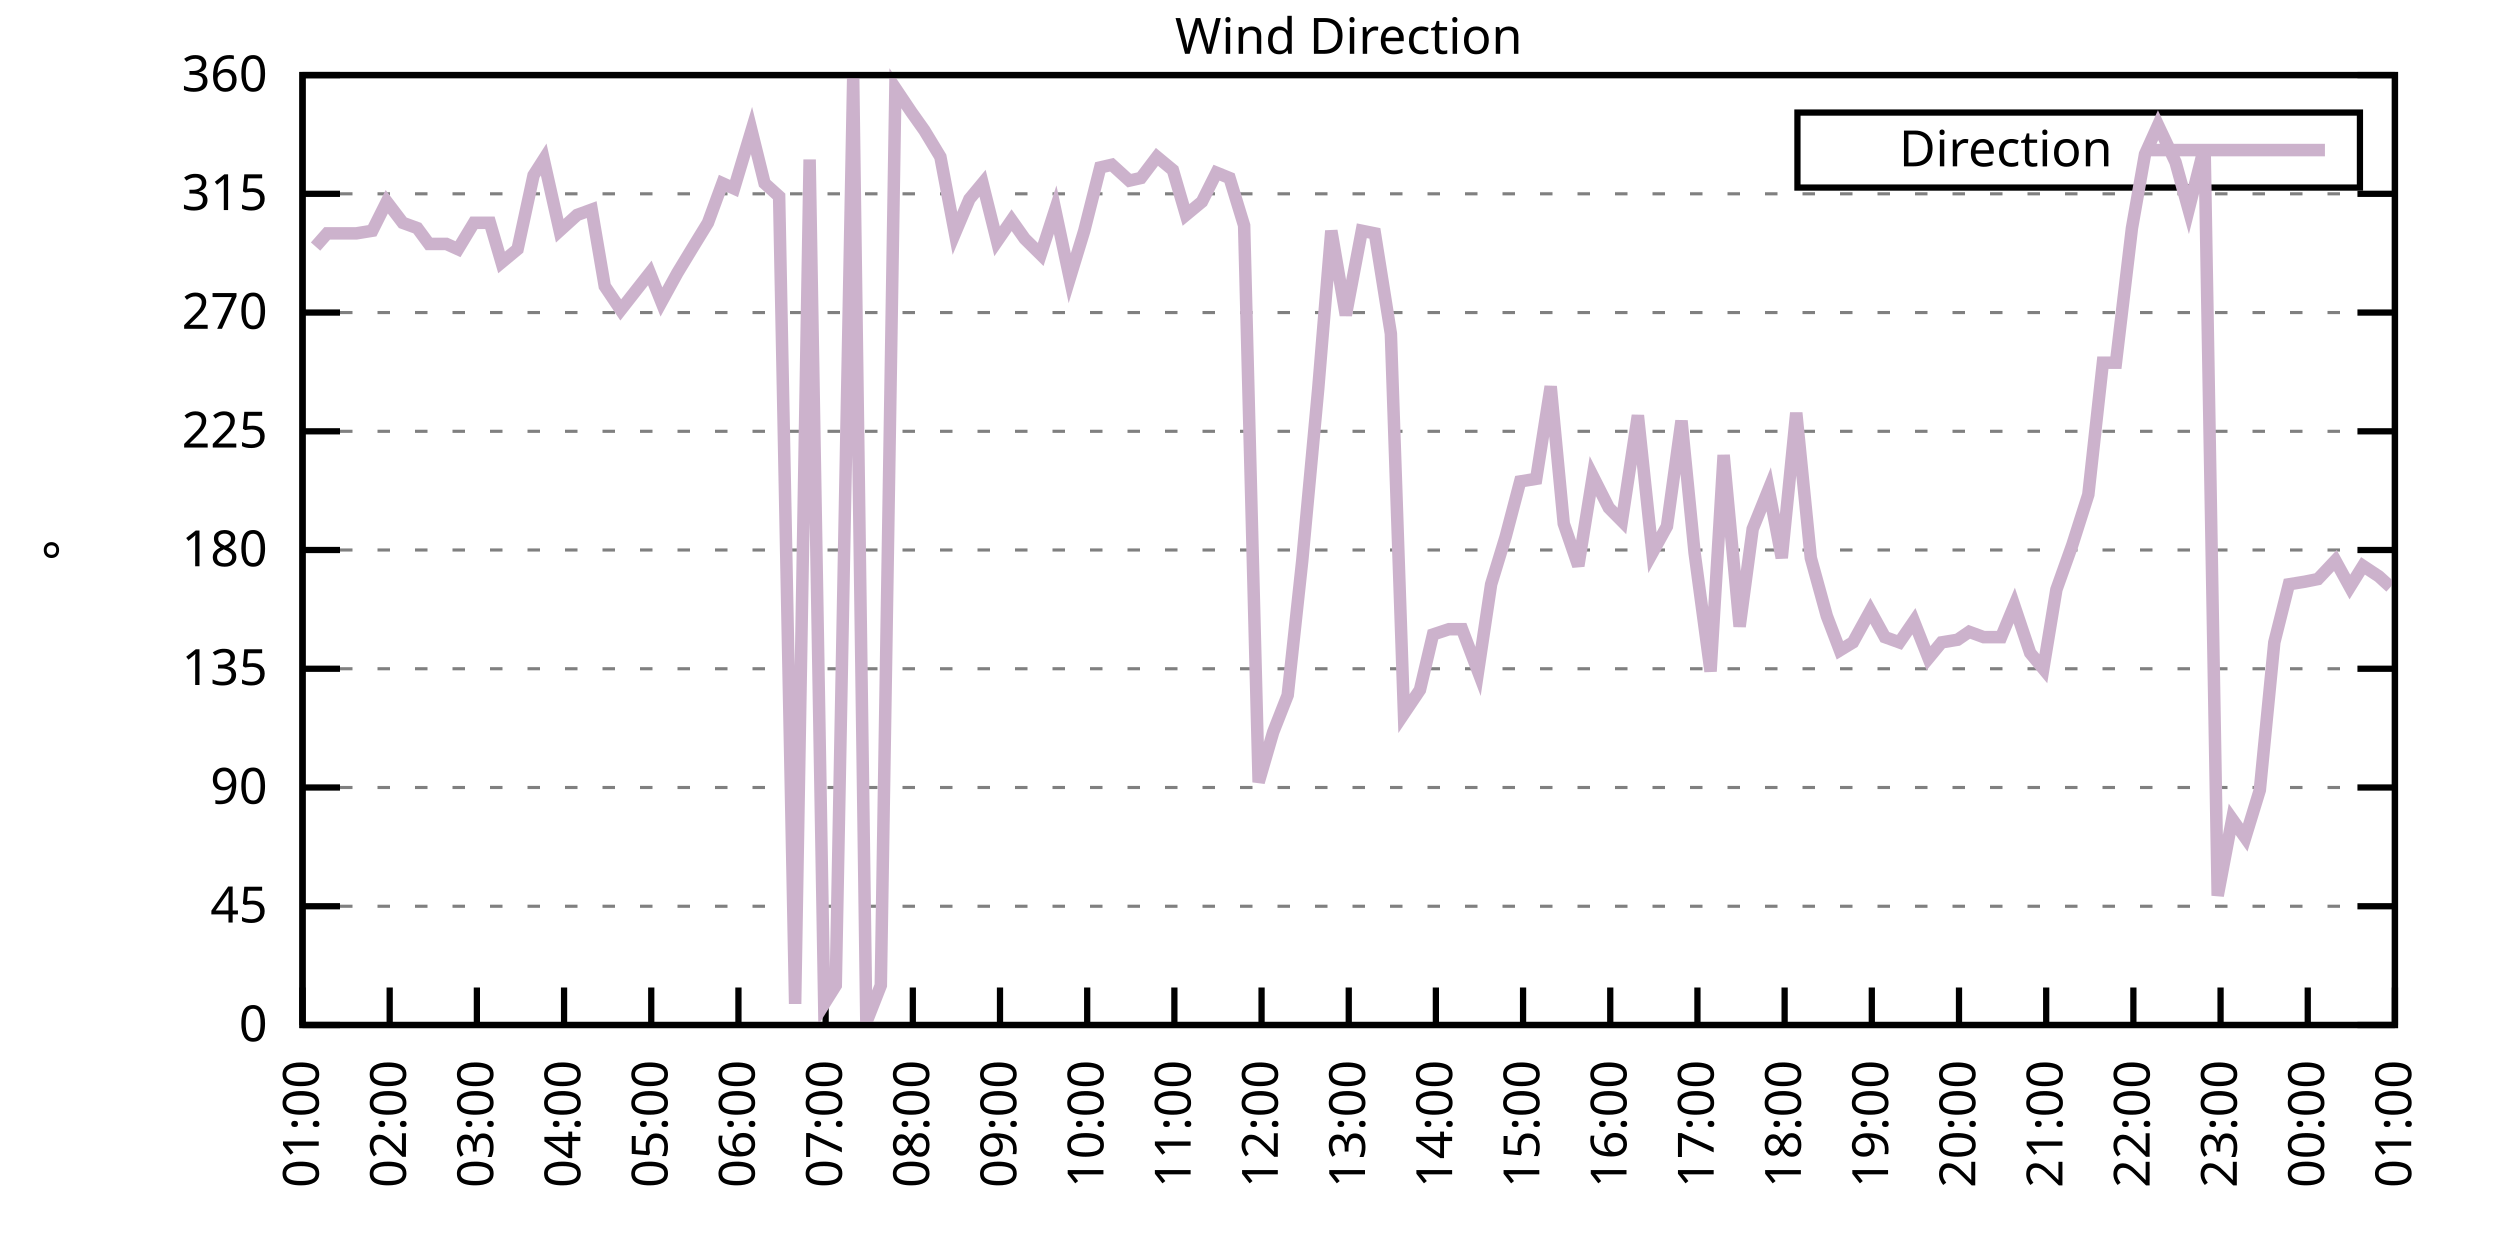
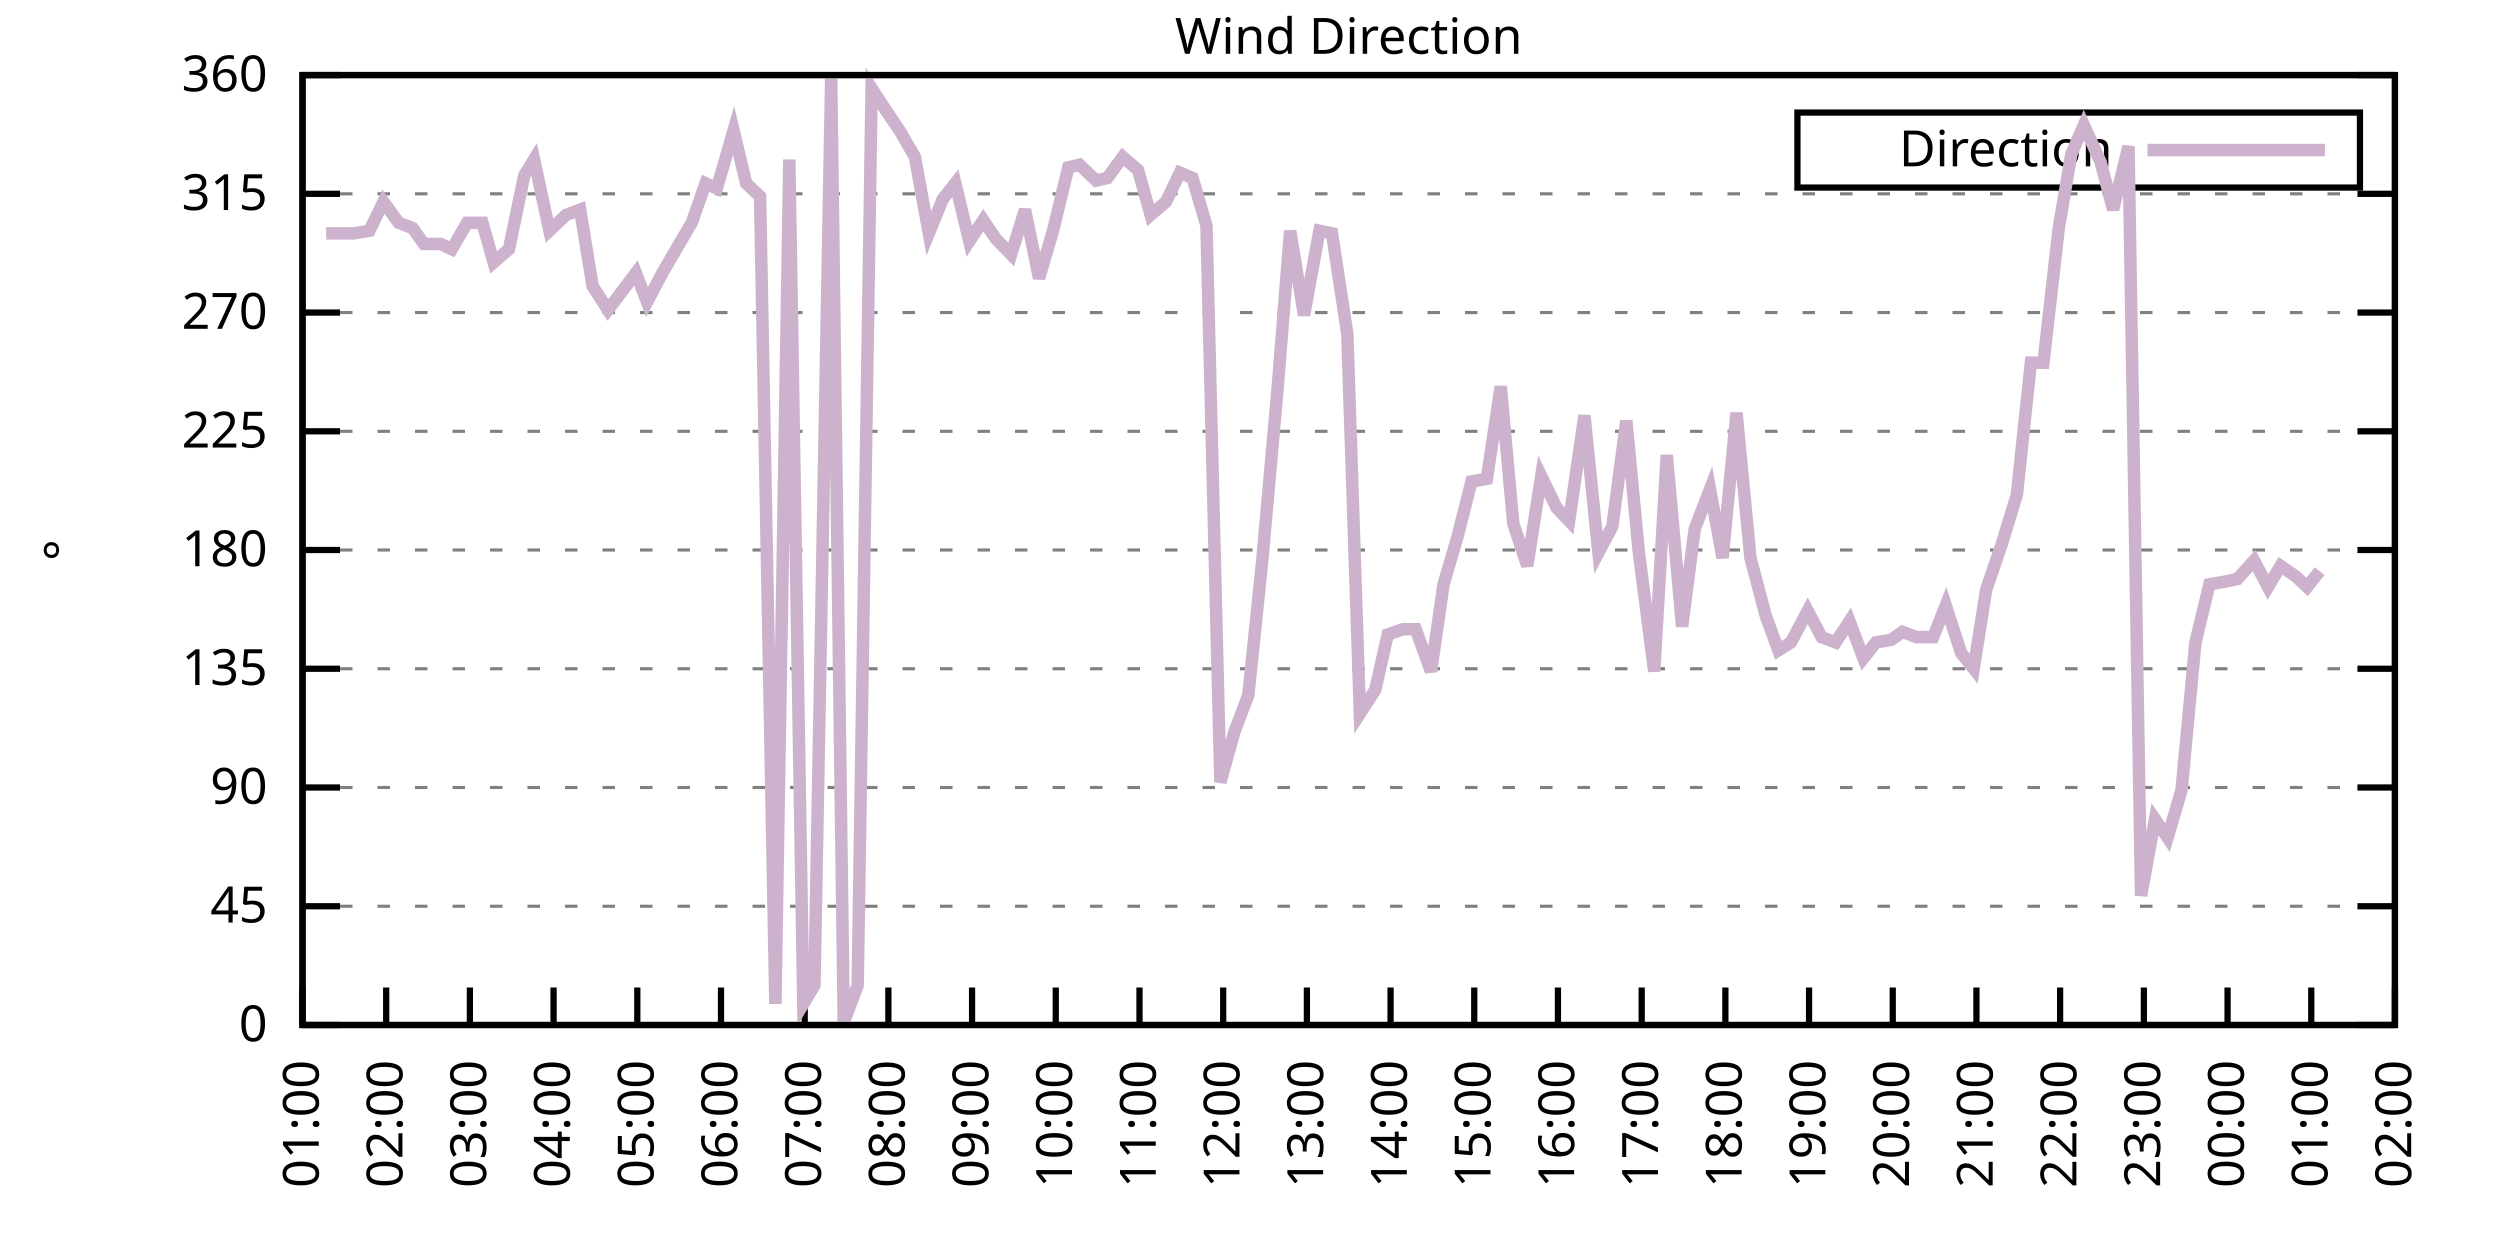
<svg xmlns="http://www.w3.org/2000/svg" xmlns:xlink="http://www.w3.org/1999/xlink" width="400" height="200" viewBox="0 0 400 200">
  <g id="gnuplot_canvas">
    <rect x="0" y="0" width="400" height="200" fill="none" />
    <defs>
      <circle id="gpDot" r="0.5" stroke-width="0.5" stroke="currentColor" />
      <path id="gpPt0" stroke-width="0.333" stroke="currentColor" d="M-1,0 h2 M0,-1 v2" />
      <path id="gpPt1" stroke-width="0.333" stroke="currentColor" d="M-1,-1 L1,1 M1,-1 L-1,1" />
      <path id="gpPt2" stroke-width="0.333" stroke="currentColor" d="M-1,0 L1,0 M0,-1 L0,1 M-1,-1 L1,1 M-1,1 L1,-1" />
      <rect id="gpPt3" stroke-width="0.333" stroke="currentColor" x="-1" y="-1" width="2" height="2" />
      <rect id="gpPt4" stroke-width="0.333" stroke="currentColor" fill="currentColor" x="-1" y="-1" width="2" height="2" />
      <circle id="gpPt5" stroke-width="0.333" stroke="currentColor" cx="0" cy="0" r="1" />
      <use xlink:href="#gpPt5" id="gpPt6" fill="currentColor" stroke="none" />
      <path id="gpPt7" stroke-width="0.333" stroke="currentColor" d="M0,-1.33 L-1.33,0.67 L1.33,0.67 z" />
      <use xlink:href="#gpPt7" id="gpPt8" fill="currentColor" stroke="none" />
      <use xlink:href="#gpPt7" id="gpPt9" stroke="currentColor" transform="rotate(180)" />
      <use xlink:href="#gpPt9" id="gpPt10" fill="currentColor" stroke="none" />
      <use xlink:href="#gpPt3" id="gpPt11" stroke="currentColor" transform="rotate(45)" />
      <use xlink:href="#gpPt11" id="gpPt12" fill="currentColor" stroke="none" />
      <path id="gpPt13" stroke-width="0.333" stroke="currentColor" d="M0,1.330 L1.265,0.411 L0.782,-1.067 L-0.782,-1.076 L-1.265,0.411 z" />
      <use xlink:href="#gpPt13" id="gpPt14" fill="currentColor" stroke="none" />
      <filter id="textbox" filterUnits="objectBoundingBox" x="0" y="0" height="1" width="1">
        <feFlood flood-color="white" flood-opacity="1" result="bgnd" />
        <feComposite in="SourceGraphic" in2="bgnd" operator="atop" />
      </filter>
      <filter id="greybox" filterUnits="objectBoundingBox" x="0" y="0" height="1" width="1">
        <feFlood flood-color="lightgrey" flood-opacity="1" result="grey" />
        <feComposite in="SourceGraphic" in2="grey" operator="atop" />
      </filter>
    </defs>
    <g fill="none" color="white" stroke="currentColor" stroke-width="1.00" stroke-linecap="butt" stroke-linejoin="miter">
</g>
    <g fill="none" color="black" stroke="currentColor" stroke-width="1.00" stroke-linecap="butt" stroke-linejoin="miter">
      <g stroke="none" shape-rendering="crispEdges">
        <polygon fill="rgb(255, 255, 255)" points="48.40,164.00 383.18,164.00 383.18,12.02 48.40,12.02 " />
      </g>
    </g>
    <g fill="none" color="black" stroke="currentColor" stroke-width="1.00" stroke-linecap="butt" stroke-linejoin="miter">
</g>
    <g fill="none" color="black" stroke="black" stroke-width="0.50" stroke-linecap="butt" stroke-linejoin="miter">
</g>
    <g fill="none" color="gray" stroke="currentColor" stroke-width="0.50" stroke-linecap="butt" stroke-linejoin="miter">
      <path stroke="gray" stroke-dasharray="2,4" class="gridline" d="M48.40,164.00 L383.19,164.00  " />
    </g>
    <g fill="none" color="gray" stroke="gray" stroke-width="1.00" stroke-linecap="butt" stroke-linejoin="miter">
</g>
    <g fill="none" color="black" stroke="currentColor" stroke-width="1.00" stroke-linecap="butt" stroke-linejoin="miter">
      <path stroke="black" d="M48.40,164.00 L54.40,164.00 M383.19,164.00 L377.19,164.00  " />
      <g transform="translate(42.80,166.60)" stroke="none" fill="black" font-family="Sans" font-size="8.00" text-anchor="end">
        <text>
          <tspan font-family="Sans"> 0</tspan>
        </text>
      </g>
    </g>
    <g fill="none" color="black" stroke="currentColor" stroke-width="1.00" stroke-linecap="butt" stroke-linejoin="miter">
</g>
    <g fill="none" color="black" stroke="black" stroke-width="0.50" stroke-linecap="butt" stroke-linejoin="miter">
</g>
    <g fill="none" color="gray" stroke="currentColor" stroke-width="0.50" stroke-linecap="butt" stroke-linejoin="miter">
      <path stroke="gray" stroke-dasharray="2,4" class="gridline" d="M48.40,145.00 L383.19,145.00  " />
    </g>
    <g fill="none" color="gray" stroke="gray" stroke-width="1.00" stroke-linecap="butt" stroke-linejoin="miter">
</g>
    <g fill="none" color="black" stroke="currentColor" stroke-width="1.00" stroke-linecap="butt" stroke-linejoin="miter">
      <path stroke="black" d="M48.40,145.00 L54.40,145.00 M383.19,145.00 L377.19,145.00  " />
      <g transform="translate(42.80,147.60)" stroke="none" fill="black" font-family="Sans" font-size="8.00" text-anchor="end">
        <text>
          <tspan font-family="Sans"> 45</tspan>
        </text>
      </g>
    </g>
    <g fill="none" color="black" stroke="currentColor" stroke-width="1.00" stroke-linecap="butt" stroke-linejoin="miter">
</g>
    <g fill="none" color="black" stroke="black" stroke-width="0.50" stroke-linecap="butt" stroke-linejoin="miter">
</g>
    <g fill="none" color="gray" stroke="currentColor" stroke-width="0.50" stroke-linecap="butt" stroke-linejoin="miter">
      <path stroke="gray" stroke-dasharray="2,4" class="gridline" d="M48.40,126.00 L383.19,126.00  " />
    </g>
    <g fill="none" color="gray" stroke="gray" stroke-width="1.00" stroke-linecap="butt" stroke-linejoin="miter">
</g>
    <g fill="none" color="black" stroke="currentColor" stroke-width="1.00" stroke-linecap="butt" stroke-linejoin="miter">
      <path stroke="black" d="M48.40,126.00 L54.40,126.00 M383.19,126.00 L377.19,126.00  " />
      <g transform="translate(42.80,128.60)" stroke="none" fill="black" font-family="Sans" font-size="8.00" text-anchor="end">
        <text>
          <tspan font-family="Sans"> 90</tspan>
        </text>
      </g>
    </g>
    <g fill="none" color="black" stroke="currentColor" stroke-width="1.00" stroke-linecap="butt" stroke-linejoin="miter">
</g>
    <g fill="none" color="black" stroke="black" stroke-width="0.50" stroke-linecap="butt" stroke-linejoin="miter">
</g>
    <g fill="none" color="gray" stroke="currentColor" stroke-width="0.50" stroke-linecap="butt" stroke-linejoin="miter">
      <path stroke="gray" stroke-dasharray="2,4" class="gridline" d="M48.40,107.00 L383.19,107.00  " />
    </g>
    <g fill="none" color="gray" stroke="gray" stroke-width="1.00" stroke-linecap="butt" stroke-linejoin="miter">
</g>
    <g fill="none" color="black" stroke="currentColor" stroke-width="1.00" stroke-linecap="butt" stroke-linejoin="miter">
      <path stroke="black" d="M48.40,107.00 L54.40,107.00 M383.19,107.00 L377.19,107.00  " />
      <g transform="translate(42.80,109.60)" stroke="none" fill="black" font-family="Sans" font-size="8.00" text-anchor="end">
        <text>
          <tspan font-family="Sans"> 135</tspan>
        </text>
      </g>
    </g>
    <g fill="none" color="black" stroke="currentColor" stroke-width="1.00" stroke-linecap="butt" stroke-linejoin="miter">
</g>
    <g fill="none" color="black" stroke="black" stroke-width="0.50" stroke-linecap="butt" stroke-linejoin="miter">
</g>
    <g fill="none" color="gray" stroke="currentColor" stroke-width="0.50" stroke-linecap="butt" stroke-linejoin="miter">
      <path stroke="gray" stroke-dasharray="2,4" class="gridline" d="M48.40,88.00 L383.19,88.00  " />
    </g>
    <g fill="none" color="gray" stroke="gray" stroke-width="1.00" stroke-linecap="butt" stroke-linejoin="miter">
</g>
    <g fill="none" color="black" stroke="currentColor" stroke-width="1.00" stroke-linecap="butt" stroke-linejoin="miter">
      <path stroke="black" d="M48.40,88.00 L54.40,88.00 M383.19,88.00 L377.19,88.00  " />
      <g transform="translate(42.80,90.60)" stroke="none" fill="black" font-family="Sans" font-size="8.00" text-anchor="end">
        <text>
          <tspan font-family="Sans"> 180</tspan>
        </text>
      </g>
    </g>
    <g fill="none" color="black" stroke="currentColor" stroke-width="1.00" stroke-linecap="butt" stroke-linejoin="miter">
</g>
    <g fill="none" color="black" stroke="black" stroke-width="0.50" stroke-linecap="butt" stroke-linejoin="miter">
</g>
    <g fill="none" color="gray" stroke="currentColor" stroke-width="0.50" stroke-linecap="butt" stroke-linejoin="miter">
      <path stroke="gray" stroke-dasharray="2,4" class="gridline" d="M48.40,69.01 L383.19,69.01  " />
    </g>
    <g fill="none" color="gray" stroke="gray" stroke-width="1.00" stroke-linecap="butt" stroke-linejoin="miter">
</g>
    <g fill="none" color="black" stroke="currentColor" stroke-width="1.00" stroke-linecap="butt" stroke-linejoin="miter">
      <path stroke="black" d="M48.40,69.01 L54.40,69.01 M383.19,69.01 L377.19,69.01  " />
      <g transform="translate(42.80,71.61)" stroke="none" fill="black" font-family="Sans" font-size="8.00" text-anchor="end">
        <text>
          <tspan font-family="Sans"> 225</tspan>
        </text>
      </g>
    </g>
    <g fill="none" color="black" stroke="currentColor" stroke-width="1.00" stroke-linecap="butt" stroke-linejoin="miter">
</g>
    <g fill="none" color="black" stroke="black" stroke-width="0.50" stroke-linecap="butt" stroke-linejoin="miter">
</g>
    <g fill="none" color="gray" stroke="currentColor" stroke-width="0.50" stroke-linecap="butt" stroke-linejoin="miter">
      <path stroke="gray" stroke-dasharray="2,4" class="gridline" d="M48.40,50.01 L383.19,50.01  " />
    </g>
    <g fill="none" color="gray" stroke="gray" stroke-width="1.00" stroke-linecap="butt" stroke-linejoin="miter">
</g>
    <g fill="none" color="black" stroke="currentColor" stroke-width="1.00" stroke-linecap="butt" stroke-linejoin="miter">
      <path stroke="black" d="M48.40,50.01 L54.40,50.01 M383.19,50.01 L377.19,50.01  " />
      <g transform="translate(42.80,52.61)" stroke="none" fill="black" font-family="Sans" font-size="8.00" text-anchor="end">
        <text>
          <tspan font-family="Sans"> 270</tspan>
        </text>
      </g>
    </g>
    <g fill="none" color="black" stroke="currentColor" stroke-width="1.00" stroke-linecap="butt" stroke-linejoin="miter">
</g>
    <g fill="none" color="black" stroke="black" stroke-width="0.50" stroke-linecap="butt" stroke-linejoin="miter">
</g>
    <g fill="none" color="gray" stroke="currentColor" stroke-width="0.50" stroke-linecap="butt" stroke-linejoin="miter">
      <path stroke="gray" stroke-dasharray="2,4" class="gridline" d="M48.40,31.01 L383.19,31.01  " />
    </g>
    <g fill="none" color="gray" stroke="gray" stroke-width="1.00" stroke-linecap="butt" stroke-linejoin="miter">
</g>
    <g fill="none" color="black" stroke="currentColor" stroke-width="1.00" stroke-linecap="butt" stroke-linejoin="miter">
      <path stroke="black" d="M48.40,31.01 L54.40,31.01 M383.19,31.01 L377.19,31.01  " />
      <g transform="translate(42.80,33.61)" stroke="none" fill="black" font-family="Sans" font-size="8.00" text-anchor="end">
        <text>
          <tspan font-family="Sans"> 315</tspan>
        </text>
      </g>
    </g>
    <g fill="none" color="black" stroke="currentColor" stroke-width="1.00" stroke-linecap="butt" stroke-linejoin="miter">
</g>
    <g fill="none" color="black" stroke="black" stroke-width="0.50" stroke-linecap="butt" stroke-linejoin="miter">
</g>
    <g fill="none" color="gray" stroke="currentColor" stroke-width="0.50" stroke-linecap="butt" stroke-linejoin="miter">
      <path stroke="gray" stroke-dasharray="2,4" class="gridline" d="M48.40,12.01 L383.19,12.01  " />
    </g>
    <g fill="none" color="gray" stroke="gray" stroke-width="1.00" stroke-linecap="butt" stroke-linejoin="miter">
</g>
    <g fill="none" color="black" stroke="currentColor" stroke-width="1.00" stroke-linecap="butt" stroke-linejoin="miter">
      <path stroke="black" d="M48.40,12.01 L54.40,12.01 M383.19,12.01 L377.19,12.01  " />
      <g transform="translate(42.80,14.61)" stroke="none" fill="black" font-family="Sans" font-size="8.00" text-anchor="end">
        <text>
          <tspan font-family="Sans"> 360</tspan>
        </text>
      </g>
    </g>
    <g fill="none" color="black" stroke="currentColor" stroke-width="1.00" stroke-linecap="butt" stroke-linejoin="miter">
      <path stroke="black" d="M48.40,164.00 L48.40,158.00  " />
      <g transform="translate(51.00,169.60) rotate(270.00)" stroke="none" fill="black" font-family="Sans" font-size="8.00" text-anchor="end">
        <text>
          <tspan font-family="Sans">01:00</tspan>
        </text>
      </g>
    </g>
    <g fill="none" color="black" stroke="currentColor" stroke-width="1.00" stroke-linecap="butt" stroke-linejoin="miter">
-       <path stroke="black" d="M62.35,164.00 L62.35,158.00  " />
-       <g transform="translate(64.95,169.60) rotate(270.00)" stroke="none" fill="black" font-family="Sans" font-size="8.00" text-anchor="end">
+       <path stroke="black" d="M61.79,164.00 L61.79,158.00  " />
+       <g transform="translate(64.39,169.60) rotate(270.00)" stroke="none" fill="black" font-family="Sans" font-size="8.00" text-anchor="end">
        <text>
          <tspan font-family="Sans">02:00</tspan>
        </text>
      </g>
    </g>
    <g fill="none" color="black" stroke="currentColor" stroke-width="1.00" stroke-linecap="butt" stroke-linejoin="miter">
-       <path stroke="black" d="M76.30,164.00 L76.30,158.00  " />
-       <g transform="translate(78.90,169.60) rotate(270.00)" stroke="none" fill="black" font-family="Sans" font-size="8.00" text-anchor="end">
+       <path stroke="black" d="M75.18,164.00 L75.18,158.00  " />
+       <g transform="translate(77.78,169.60) rotate(270.00)" stroke="none" fill="black" font-family="Sans" font-size="8.00" text-anchor="end">
        <text>
          <tspan font-family="Sans">03:00</tspan>
        </text>
      </g>
    </g>
    <g fill="none" color="black" stroke="currentColor" stroke-width="1.00" stroke-linecap="butt" stroke-linejoin="miter">
-       <path stroke="black" d="M90.25,164.00 L90.25,158.00  " />
-       <g transform="translate(92.85,169.60) rotate(270.00)" stroke="none" fill="black" font-family="Sans" font-size="8.00" text-anchor="end">
+       <path stroke="black" d="M88.57,164.00 L88.57,158.00  " />
+       <g transform="translate(91.17,169.60) rotate(270.00)" stroke="none" fill="black" font-family="Sans" font-size="8.00" text-anchor="end">
        <text>
          <tspan font-family="Sans">04:00</tspan>
        </text>
      </g>
    </g>
    <g fill="none" color="black" stroke="currentColor" stroke-width="1.00" stroke-linecap="butt" stroke-linejoin="miter">
-       <path stroke="black" d="M104.20,164.00 L104.20,158.00  " />
-       <g transform="translate(106.80,169.60) rotate(270.00)" stroke="none" fill="black" font-family="Sans" font-size="8.00" text-anchor="end">
+       <path stroke="black" d="M101.97,164.00 L101.97,158.00  " />
+       <g transform="translate(104.57,169.60) rotate(270.00)" stroke="none" fill="black" font-family="Sans" font-size="8.00" text-anchor="end">
        <text>
          <tspan font-family="Sans">05:00</tspan>
        </text>
      </g>
    </g>
    <g fill="none" color="black" stroke="currentColor" stroke-width="1.00" stroke-linecap="butt" stroke-linejoin="miter">
-       <path stroke="black" d="M118.15,164.00 L118.15,158.00  " />
-       <g transform="translate(120.75,169.60) rotate(270.00)" stroke="none" fill="black" font-family="Sans" font-size="8.00" text-anchor="end">
+       <path stroke="black" d="M115.36,164.00 L115.36,158.00  " />
+       <g transform="translate(117.96,169.60) rotate(270.00)" stroke="none" fill="black" font-family="Sans" font-size="8.00" text-anchor="end">
        <text>
          <tspan font-family="Sans">06:00</tspan>
        </text>
      </g>
    </g>
    <g fill="none" color="black" stroke="currentColor" stroke-width="1.00" stroke-linecap="butt" stroke-linejoin="miter">
-       <path stroke="black" d="M132.10,164.00 L132.10,158.00  " />
-       <g transform="translate(134.70,169.60) rotate(270.00)" stroke="none" fill="black" font-family="Sans" font-size="8.00" text-anchor="end">
+       <path stroke="black" d="M128.75,164.00 L128.75,158.00  " />
+       <g transform="translate(131.35,169.60) rotate(270.00)" stroke="none" fill="black" font-family="Sans" font-size="8.00" text-anchor="end">
        <text>
          <tspan font-family="Sans">07:00</tspan>
        </text>
      </g>
    </g>
    <g fill="none" color="black" stroke="currentColor" stroke-width="1.00" stroke-linecap="butt" stroke-linejoin="miter">
-       <path stroke="black" d="M146.05,164.00 L146.05,158.00  " />
-       <g transform="translate(148.65,169.60) rotate(270.00)" stroke="none" fill="black" font-family="Sans" font-size="8.00" text-anchor="end">
+       <path stroke="black" d="M142.14,164.00 L142.14,158.00  " />
+       <g transform="translate(144.74,169.60) rotate(270.00)" stroke="none" fill="black" font-family="Sans" font-size="8.00" text-anchor="end">
        <text>
          <tspan font-family="Sans">08:00</tspan>
        </text>
      </g>
    </g>
    <g fill="none" color="black" stroke="currentColor" stroke-width="1.00" stroke-linecap="butt" stroke-linejoin="miter">
-       <path stroke="black" d="M160.00,164.00 L160.00,158.00  " />
-       <g transform="translate(162.60,169.60) rotate(270.00)" stroke="none" fill="black" font-family="Sans" font-size="8.00" text-anchor="end">
+       <path stroke="black" d="M155.53,164.00 L155.53,158.00  " />
+       <g transform="translate(158.13,169.60) rotate(270.00)" stroke="none" fill="black" font-family="Sans" font-size="8.00" text-anchor="end">
        <text>
          <tspan font-family="Sans">09:00</tspan>
        </text>
      </g>
    </g>
    <g fill="none" color="black" stroke="currentColor" stroke-width="1.00" stroke-linecap="butt" stroke-linejoin="miter">
-       <path stroke="black" d="M173.95,164.00 L173.95,158.00  " />
-       <g transform="translate(176.55,169.60) rotate(270.00)" stroke="none" fill="black" font-family="Sans" font-size="8.00" text-anchor="end">
+       <path stroke="black" d="M168.92,164.00 L168.92,158.00  " />
+       <g transform="translate(171.52,169.60) rotate(270.00)" stroke="none" fill="black" font-family="Sans" font-size="8.00" text-anchor="end">
        <text>
          <tspan font-family="Sans">10:00</tspan>
        </text>
      </g>
    </g>
    <g fill="none" color="black" stroke="currentColor" stroke-width="1.00" stroke-linecap="butt" stroke-linejoin="miter">
-       <path stroke="black" d="M187.90,164.00 L187.90,158.00  " />
-       <g transform="translate(190.50,169.60) rotate(270.00)" stroke="none" fill="black" font-family="Sans" font-size="8.00" text-anchor="end">
+       <path stroke="black" d="M182.32,164.00 L182.32,158.00  " />
+       <g transform="translate(184.92,169.60) rotate(270.00)" stroke="none" fill="black" font-family="Sans" font-size="8.00" text-anchor="end">
        <text>
          <tspan font-family="Sans">11:00</tspan>
        </text>
      </g>
    </g>
    <g fill="none" color="black" stroke="currentColor" stroke-width="1.00" stroke-linecap="butt" stroke-linejoin="miter">
-       <path stroke="black" d="M201.85,164.00 L201.85,158.00  " />
-       <g transform="translate(204.45,169.60) rotate(270.00)" stroke="none" fill="black" font-family="Sans" font-size="8.00" text-anchor="end">
+       <path stroke="black" d="M195.71,164.00 L195.71,158.00  " />
+       <g transform="translate(198.31,169.60) rotate(270.00)" stroke="none" fill="black" font-family="Sans" font-size="8.00" text-anchor="end">
        <text>
          <tspan font-family="Sans">12:00</tspan>
        </text>
      </g>
    </g>
    <g fill="none" color="black" stroke="currentColor" stroke-width="1.00" stroke-linecap="butt" stroke-linejoin="miter">
-       <path stroke="black" d="M215.80,164.00 L215.80,158.00  " />
-       <g transform="translate(218.40,169.60) rotate(270.00)" stroke="none" fill="black" font-family="Sans" font-size="8.00" text-anchor="end">
+       <path stroke="black" d="M209.10,164.00 L209.10,158.00  " />
+       <g transform="translate(211.70,169.60) rotate(270.00)" stroke="none" fill="black" font-family="Sans" font-size="8.00" text-anchor="end">
        <text>
          <tspan font-family="Sans">13:00</tspan>
        </text>
      </g>
    </g>
    <g fill="none" color="black" stroke="currentColor" stroke-width="1.00" stroke-linecap="butt" stroke-linejoin="miter">
-       <path stroke="black" d="M229.74,164.00 L229.74,158.00  " />
-       <g transform="translate(232.34,169.60) rotate(270.00)" stroke="none" fill="black" font-family="Sans" font-size="8.00" text-anchor="end">
+       <path stroke="black" d="M222.49,164.00 L222.49,158.00  " />
+       <g transform="translate(225.09,169.60) rotate(270.00)" stroke="none" fill="black" font-family="Sans" font-size="8.00" text-anchor="end">
        <text>
          <tspan font-family="Sans">14:00</tspan>
        </text>
      </g>
    </g>
    <g fill="none" color="black" stroke="currentColor" stroke-width="1.00" stroke-linecap="butt" stroke-linejoin="miter">
-       <path stroke="black" d="M243.69,164.00 L243.69,158.00  " />
-       <g transform="translate(246.29,169.60) rotate(270.00)" stroke="none" fill="black" font-family="Sans" font-size="8.00" text-anchor="end">
+       <path stroke="black" d="M235.88,164.00 L235.88,158.00  " />
+       <g transform="translate(238.48,169.60) rotate(270.00)" stroke="none" fill="black" font-family="Sans" font-size="8.00" text-anchor="end">
        <text>
          <tspan font-family="Sans">15:00</tspan>
        </text>
      </g>
    </g>
    <g fill="none" color="black" stroke="currentColor" stroke-width="1.00" stroke-linecap="butt" stroke-linejoin="miter">
-       <path stroke="black" d="M257.64,164.00 L257.64,158.00  " />
-       <g transform="translate(260.24,169.60) rotate(270.00)" stroke="none" fill="black" font-family="Sans" font-size="8.00" text-anchor="end">
+       <path stroke="black" d="M249.27,164.00 L249.27,158.00  " />
+       <g transform="translate(251.87,169.60) rotate(270.00)" stroke="none" fill="black" font-family="Sans" font-size="8.00" text-anchor="end">
        <text>
          <tspan font-family="Sans">16:00</tspan>
        </text>
      </g>
    </g>
    <g fill="none" color="black" stroke="currentColor" stroke-width="1.00" stroke-linecap="butt" stroke-linejoin="miter">
-       <path stroke="black" d="M271.59,164.00 L271.59,158.00  " />
-       <g transform="translate(274.19,169.60) rotate(270.00)" stroke="none" fill="black" font-family="Sans" font-size="8.00" text-anchor="end">
+       <path stroke="black" d="M262.67,164.00 L262.67,158.00  " />
+       <g transform="translate(265.27,169.60) rotate(270.00)" stroke="none" fill="black" font-family="Sans" font-size="8.00" text-anchor="end">
        <text>
          <tspan font-family="Sans">17:00</tspan>
        </text>
      </g>
    </g>
    <g fill="none" color="black" stroke="currentColor" stroke-width="1.00" stroke-linecap="butt" stroke-linejoin="miter">
-       <path stroke="black" d="M285.54,164.00 L285.54,158.00  " />
-       <g transform="translate(288.14,169.60) rotate(270.00)" stroke="none" fill="black" font-family="Sans" font-size="8.00" text-anchor="end">
+       <path stroke="black" d="M276.06,164.00 L276.06,158.00  " />
+       <g transform="translate(278.66,169.60) rotate(270.00)" stroke="none" fill="black" font-family="Sans" font-size="8.00" text-anchor="end">
        <text>
          <tspan font-family="Sans">18:00</tspan>
        </text>
      </g>
    </g>
    <g fill="none" color="black" stroke="currentColor" stroke-width="1.00" stroke-linecap="butt" stroke-linejoin="miter">
-       <path stroke="black" d="M299.49,164.00 L299.49,158.00  " />
-       <g transform="translate(302.09,169.60) rotate(270.00)" stroke="none" fill="black" font-family="Sans" font-size="8.00" text-anchor="end">
+       <path stroke="black" d="M289.45,164.00 L289.45,158.00  " />
+       <g transform="translate(292.05,169.60) rotate(270.00)" stroke="none" fill="black" font-family="Sans" font-size="8.00" text-anchor="end">
        <text>
          <tspan font-family="Sans">19:00</tspan>
        </text>
      </g>
    </g>
    <g fill="none" color="black" stroke="currentColor" stroke-width="1.00" stroke-linecap="butt" stroke-linejoin="miter">
-       <path stroke="black" d="M313.44,164.00 L313.44,158.00  " />
-       <g transform="translate(316.04,169.60) rotate(270.00)" stroke="none" fill="black" font-family="Sans" font-size="8.00" text-anchor="end">
+       <path stroke="black" d="M302.84,164.00 L302.84,158.00  " />
+       <g transform="translate(305.44,169.60) rotate(270.00)" stroke="none" fill="black" font-family="Sans" font-size="8.00" text-anchor="end">
        <text>
          <tspan font-family="Sans">20:00</tspan>
        </text>
      </g>
    </g>
    <g fill="none" color="black" stroke="currentColor" stroke-width="1.00" stroke-linecap="butt" stroke-linejoin="miter">
-       <path stroke="black" d="M327.39,164.00 L327.39,158.00  " />
-       <g transform="translate(329.99,169.60) rotate(270.00)" stroke="none" fill="black" font-family="Sans" font-size="8.00" text-anchor="end">
+       <path stroke="black" d="M316.23,164.00 L316.23,158.00  " />
+       <g transform="translate(318.83,169.60) rotate(270.00)" stroke="none" fill="black" font-family="Sans" font-size="8.00" text-anchor="end">
        <text>
          <tspan font-family="Sans">21:00</tspan>
        </text>
      </g>
    </g>
    <g fill="none" color="black" stroke="currentColor" stroke-width="1.00" stroke-linecap="butt" stroke-linejoin="miter">
-       <path stroke="black" d="M341.34,164.00 L341.34,158.00  " />
-       <g transform="translate(343.94,169.60) rotate(270.00)" stroke="none" fill="black" font-family="Sans" font-size="8.00" text-anchor="end">
+       <path stroke="black" d="M329.62,164.00 L329.62,158.00  " />
+       <g transform="translate(332.22,169.60) rotate(270.00)" stroke="none" fill="black" font-family="Sans" font-size="8.00" text-anchor="end">
        <text>
          <tspan font-family="Sans">22:00</tspan>
        </text>
      </g>
    </g>
    <g fill="none" color="black" stroke="currentColor" stroke-width="1.00" stroke-linecap="butt" stroke-linejoin="miter">
-       <path stroke="black" d="M355.29,164.00 L355.29,158.00  " />
-       <g transform="translate(357.89,169.60) rotate(270.00)" stroke="none" fill="black" font-family="Sans" font-size="8.00" text-anchor="end">
+       <path stroke="black" d="M343.02,164.00 L343.02,158.00  " />
+       <g transform="translate(345.62,169.60) rotate(270.00)" stroke="none" fill="black" font-family="Sans" font-size="8.00" text-anchor="end">
        <text>
          <tspan font-family="Sans">23:00</tspan>
        </text>
      </g>
    </g>
    <g fill="none" color="black" stroke="currentColor" stroke-width="1.00" stroke-linecap="butt" stroke-linejoin="miter">
-       <path stroke="black" d="M369.24,164.00 L369.24,158.00  " />
-       <g transform="translate(371.84,169.60) rotate(270.00)" stroke="none" fill="black" font-family="Sans" font-size="8.00" text-anchor="end">
+       <path stroke="black" d="M356.41,164.00 L356.41,158.00  " />
+       <g transform="translate(359.01,169.60) rotate(270.00)" stroke="none" fill="black" font-family="Sans" font-size="8.00" text-anchor="end">
        <text>
          <tspan font-family="Sans">00:00</tspan>
+         </text>
+       </g>
+     </g>
+     <g fill="none" color="black" stroke="currentColor" stroke-width="1.00" stroke-linecap="butt" stroke-linejoin="miter">
+       <path stroke="black" d="M369.80,164.00 L369.80,158.00  " />
+       <g transform="translate(372.40,169.60) rotate(270.00)" stroke="none" fill="black" font-family="Sans" font-size="8.00" text-anchor="end">
+         <text>
+           <tspan font-family="Sans">01:00</tspan>
        </text>
      </g>
    </g>
    <g fill="none" color="black" stroke="currentColor" stroke-width="1.00" stroke-linecap="butt" stroke-linejoin="miter">
      <path stroke="black" d="M383.19,164.00 L383.19,158.00  " />
      <g transform="translate(385.79,169.60) rotate(270.00)" stroke="none" fill="black" font-family="Sans" font-size="8.00" text-anchor="end">
        <text>
-           <tspan font-family="Sans">01:00</tspan>
+           <tspan font-family="Sans">02:00</tspan>
        </text>
      </g>
    </g>
    <g fill="none" color="black" stroke="currentColor" stroke-width="1.00" stroke-linecap="butt" stroke-linejoin="miter">
</g>
    <g fill="none" color="black" stroke="currentColor" stroke-width="1.00" stroke-linecap="butt" stroke-linejoin="miter">
      <path stroke="black" d="M48.40,12.01 L48.40,164.00 L383.19,164.00 L383.19,12.01 L48.40,12.01 Z  " />
    </g>
    <g fill="none" color="black" stroke="currentColor" stroke-width="1.00" stroke-linecap="butt" stroke-linejoin="miter">
</g>
    <g fill="none" color="black" stroke="currentColor" stroke-width="1.00" stroke-linecap="butt" stroke-linejoin="miter">
      <path stroke="black" d="M287.59,30.01 L287.59,18.01 L377.59,18.01 L377.59,30.01 L287.59,30.01 Z  " />
    </g>
    <g id="Wind_direction_plot_1">
      <g fill="none" color="white" stroke="black" stroke-width="2.00" stroke-linecap="butt" stroke-linejoin="miter">
</g>
      <g fill="none" color="black" stroke="currentColor" stroke-width="2.00" stroke-linecap="butt" stroke-linejoin="miter">
        <g transform="translate(337.99,26.61)" stroke="none" fill="black" font-family="Sans" font-size="8.00" text-anchor="end">
          <text>
            <tspan font-family="Sans">Direction</tspan>
          </text>
        </g>
      </g>
      <g fill="none" color="black" stroke="currentColor" stroke-width="2.00" stroke-linecap="butt" stroke-linejoin="miter">
-         <path stroke="rgb(204, 178, 204)" d="M343.59,24.01 L371.99,24.01 M50.49,39.45 L52.35,37.34 L55.14,37.34 L57.00,37.34 L59.56,36.92 L61.88,32.28   L64.44,35.65 L66.77,36.50 L68.63,39.03 L71.42,39.03 L73.28,39.87 L75.83,35.65 L78.39,35.65 L80.25,41.99   L82.81,39.87 L85.37,28.05 L86.99,25.52 L89.55,36.92 L92.34,34.39 L94.67,33.54 L96.76,45.79 L99.32,49.59   L101.64,46.63 L103.97,43.67 L105.83,48.32 L108.38,43.67 L110.94,39.45 L113.27,35.65 L115.59,29.32 L117.45,30.16   L120.24,20.88 L122.33,29.32 L124.66,31.43 L127.22,160.62 L129.54,25.52 L131.87,160.62 L133.72,157.67 L136.51,12.43   L138.61,163.58 L140.93,157.67 L143.26,14.12 L145.81,17.92 L147.91,20.88 L150.46,25.10 L152.79,37.34 L155.11,31.85   L157.21,29.32 L159.53,38.61 L161.86,35.23 L163.95,38.19 L166.51,40.72 L168.83,33.54 L171.16,44.52 L173.48,36.92   L176.04,26.79 L177.90,26.36 L180.69,28.90 L182.55,28.48 L185.11,25.10 L187.66,27.21 L189.76,34.39 L192.31,32.28   L194.64,27.63 L196.73,28.48 L199.06,36.08 L201.38,125.16 L203.71,117.14 L206.03,111.23 L208.36,89.69 L210.91,62.25   L213.01,36.92 L215.33,50.43 L217.89,36.92 L219.98,37.34 L222.54,53.39 L224.63,114.18 L227.19,110.38 L229.28,101.52   L231.84,100.67 L233.93,100.67 L236.49,107.43 L238.58,93.49 L240.90,85.89 L243.23,77.03 L245.79,76.61 L248.11,61.83   L250.20,83.78 L252.53,90.54 L254.85,76.18 L257.41,81.25 L259.50,83.36 L262.06,66.47 L264.39,88.43 L266.71,84.21   L269.04,67.32 L271.13,88.43 L273.69,107.43 L275.78,72.81 L278.34,100.25 L280.43,84.63 L282.99,78.29 L285.08,89.27   L287.40,66.05 L289.73,89.27 L292.29,98.56 L294.38,104.05 L296.47,102.78 L299.26,97.72 L301.58,101.94 L303.91,102.78   L306.23,99.40 L308.56,105.31 L310.65,102.78 L313.21,102.36 L315.07,101.09 L317.39,101.94 L320.18,101.94 L322.28,96.87   L324.83,104.47 L326.93,107.00 L329.02,94.34 L331.58,87.16 L334.13,79.14 L336.46,58.03 L338.55,58.03 L341.11,36.50   L343.20,24.68 L345.29,20.03 L348.08,25.94 L350.18,33.54 L352.73,23.41 L354.83,143.31 L357.15,131.07 L359.24,134.02   L361.57,126.42 L363.89,102.78 L366.22,93.49 L368.78,93.07 L370.87,92.65 L373.66,89.69 L375.98,93.92 L378.08,90.54   L380.63,92.23 L382.49,93.92  " />
+         <path stroke="rgb(204, 178, 204)" d="M343.59,24.01 L371.99,24.01 M52.19,37.34 L54.87,37.34 L56.66,37.34 L59.11,36.92 L61.35,32.28 L63.80,35.65   L66.03,36.50 L67.82,39.03 L70.50,39.03 L72.28,39.87 L74.74,35.65 L77.19,35.65 L78.98,41.99 L81.43,39.87   L83.89,28.05 L85.45,25.52 L87.91,36.92 L90.58,34.39 L92.82,33.54 L94.82,45.79 L97.28,49.59 L99.51,46.63   L101.74,43.67 L103.53,48.32 L105.98,43.67 L108.44,39.45 L110.67,35.65 L112.90,29.32 L114.69,30.16 L117.37,20.88   L119.38,29.32 L121.61,31.43 L124.06,160.62 L126.29,25.52 L128.53,160.62 L130.31,157.67 L132.99,12.43 L135.00,163.58   L137.23,157.67 L139.46,14.12 L141.92,17.92 L143.93,20.88 L146.38,25.10 L148.61,37.34 L150.85,31.85 L152.85,29.32   L155.09,38.61 L157.32,35.23 L159.33,38.19 L161.78,40.72 L164.01,33.54 L166.25,44.52 L168.48,36.92 L170.93,26.79   L172.72,26.36 L175.40,28.90 L177.18,28.48 L179.64,25.10 L182.09,27.21 L184.10,34.39 L186.56,32.28 L188.79,27.63   L190.80,28.48 L193.03,36.08 L195.26,125.16 L197.49,117.14 L199.73,111.23 L201.96,89.69 L204.41,62.25 L206.42,36.92   L208.65,50.43 L211.11,36.92 L213.12,37.34 L215.57,53.39 L217.58,114.18 L220.04,110.38 L222.04,101.52 L224.50,100.67   L226.51,100.67 L228.96,107.43 L230.97,93.49 L233.20,85.89 L235.44,77.03 L237.89,76.61 L240.12,61.83 L242.13,83.78   L244.36,90.54 L246.60,76.18 L249.05,81.25 L251.06,83.36 L253.51,66.47 L255.75,88.43 L257.98,84.21 L260.21,67.32   L262.22,88.43 L264.67,107.43 L266.68,72.81 L269.14,100.25 L271.15,84.63 L273.60,78.29 L275.61,89.27 L277.84,66.05   L280.07,89.27 L282.53,98.56 L284.54,104.05 L286.55,102.78 L289.23,97.72 L291.46,101.94 L293.69,102.78 L295.92,99.40   L298.15,105.31 L300.16,102.78 L302.62,102.36 L304.40,101.09 L306.63,101.94 L309.31,101.94 L311.32,96.87 L313.78,104.47   L315.79,107.00 L317.79,94.34 L320.25,87.16 L322.70,79.14 L324.94,58.03 L326.95,58.03 L329.40,36.50 L331.41,24.68   L333.42,20.03 L336.10,25.94 L338.10,33.54 L340.56,23.41 L342.57,143.31 L344.80,131.07 L346.81,134.02 L349.04,126.42   L351.27,102.78 L353.51,93.49 L355.96,93.07 L357.97,92.65 L360.65,89.69 L362.88,93.92 L364.89,90.54 L367.34,92.23   L369.13,93.92 L371.14,91.38  " />
      </g>
    </g>
    <g fill="none" color="black" stroke="currentColor" stroke-width="2.00" stroke-linecap="butt" stroke-linejoin="miter">
</g>
    <g fill="none" color="black" stroke="black" stroke-width="1.00" stroke-linecap="butt" stroke-linejoin="miter">
</g>
    <g fill="none" color="black" stroke="currentColor" stroke-width="1.00" stroke-linecap="butt" stroke-linejoin="miter">
      <path stroke="black" d="M48.40,12.01 L48.40,164.00 L383.19,164.00 L383.19,12.01 L48.40,12.01 Z  " />
      <g transform="translate(12.80,88.01) rotate(270.00)" stroke="none" fill="black" font-family="Sans" font-size="8.00" text-anchor="middle">
        <text>
          <tspan font-family="Sans">°</tspan>
        </text>
      </g>
    </g>
    <g fill="none" color="black" stroke="currentColor" stroke-width="1.00" stroke-linecap="butt" stroke-linejoin="miter">
</g>
    <g fill="none" color="black" stroke="currentColor" stroke-width="1.00" stroke-linecap="butt" stroke-linejoin="miter">
      <g transform="translate(215.79,8.61)" stroke="none" fill="black" font-family="Sans" font-size="8.00" text-anchor="middle">
        <text>
          <tspan font-family="Sans">Wind Direction</tspan>
        </text>
      </g>
    </g>
    <g fill="none" color="black" stroke="currentColor" stroke-width="1.00" stroke-linecap="butt" stroke-linejoin="miter">
</g>
  </g>
</svg>
